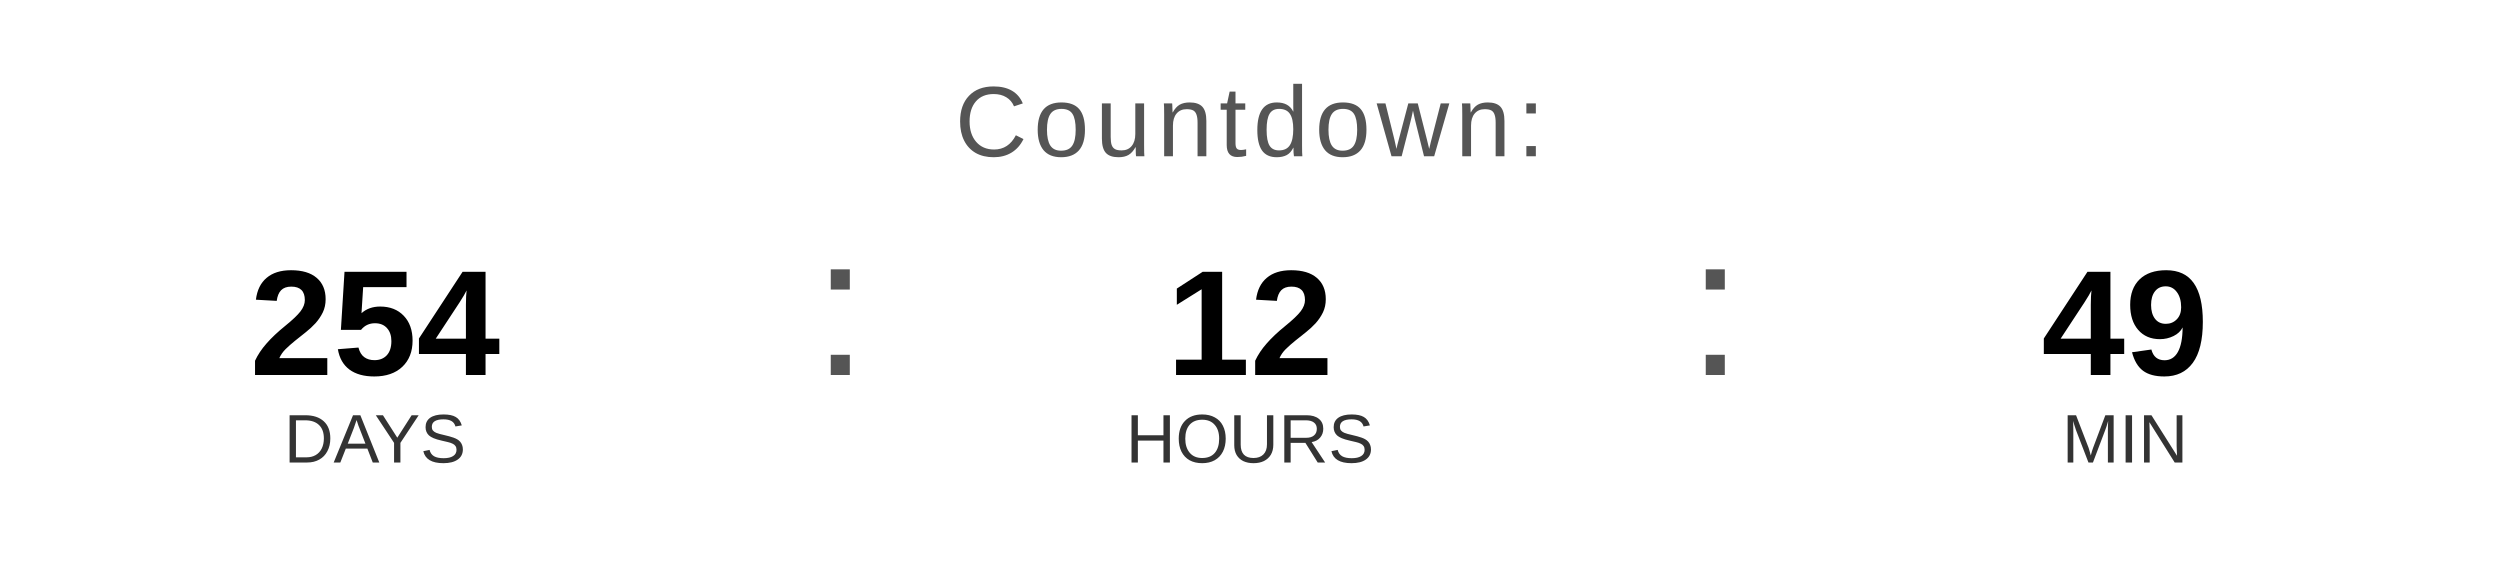
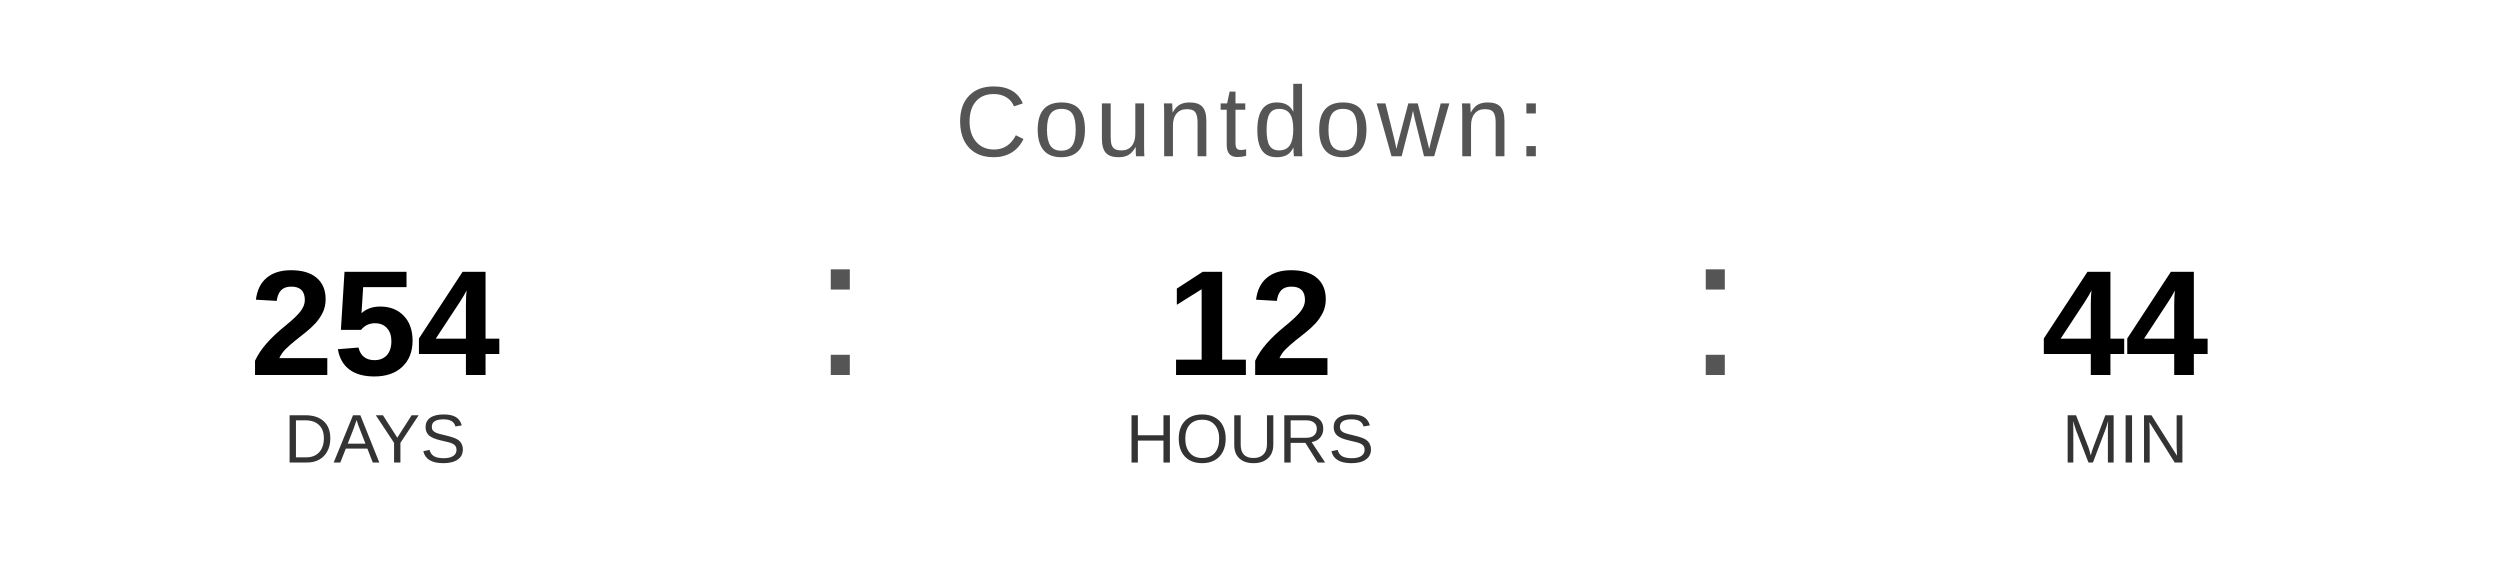
<svg xmlns="http://www.w3.org/2000/svg" width="400" height="90" viewBox="0 0 400 90">
  <text x="200" y="25" font-family="Arial, Helvetica, sans-serif" font-size="16" fill="#555555" text-anchor="middle" letter-spacing="1">
    Countdown:
  </text>
  <text x="60" y="60" font-family="Arial, Helvetica, sans-serif" font-size="24" font-weight="bold" fill="#000000" text-anchor="middle">254</text>
  <text x="60" y="74" font-family="Arial, Helvetica, sans-serif" font-size="11" fill="#333333" text-anchor="middle">DAYS</text>
  <text x="130" y="60" font-family="Arial, sans-serif" font-size="32" fill="#555555">:</text>
  <text x="200" y="60" font-family="Arial, Helvetica, sans-serif" font-size="24" font-weight="bold" fill="#000000" text-anchor="middle">12</text>
  <text x="200" y="74" font-family="Arial, Helvetica, sans-serif" font-size="11" fill="#333333" text-anchor="middle">HOURS</text>
  <text x="270" y="60" font-family="Arial, sans-serif" font-size="32" fill="#555555">:</text>
-   <text x="340" y="60" font-family="Arial, Helvetica, sans-serif" font-size="24" font-weight="bold" fill="#000000" text-anchor="middle">49</text>
+   <text x="340" y="60" font-family="Arial, Helvetica, sans-serif" font-size="24" font-weight="bold" fill="#000000" text-anchor="middle">44</text>
  <text x="340" y="74" font-family="Arial, Helvetica, sans-serif" font-size="11" fill="#333333" text-anchor="middle">MIN</text>
</svg>
